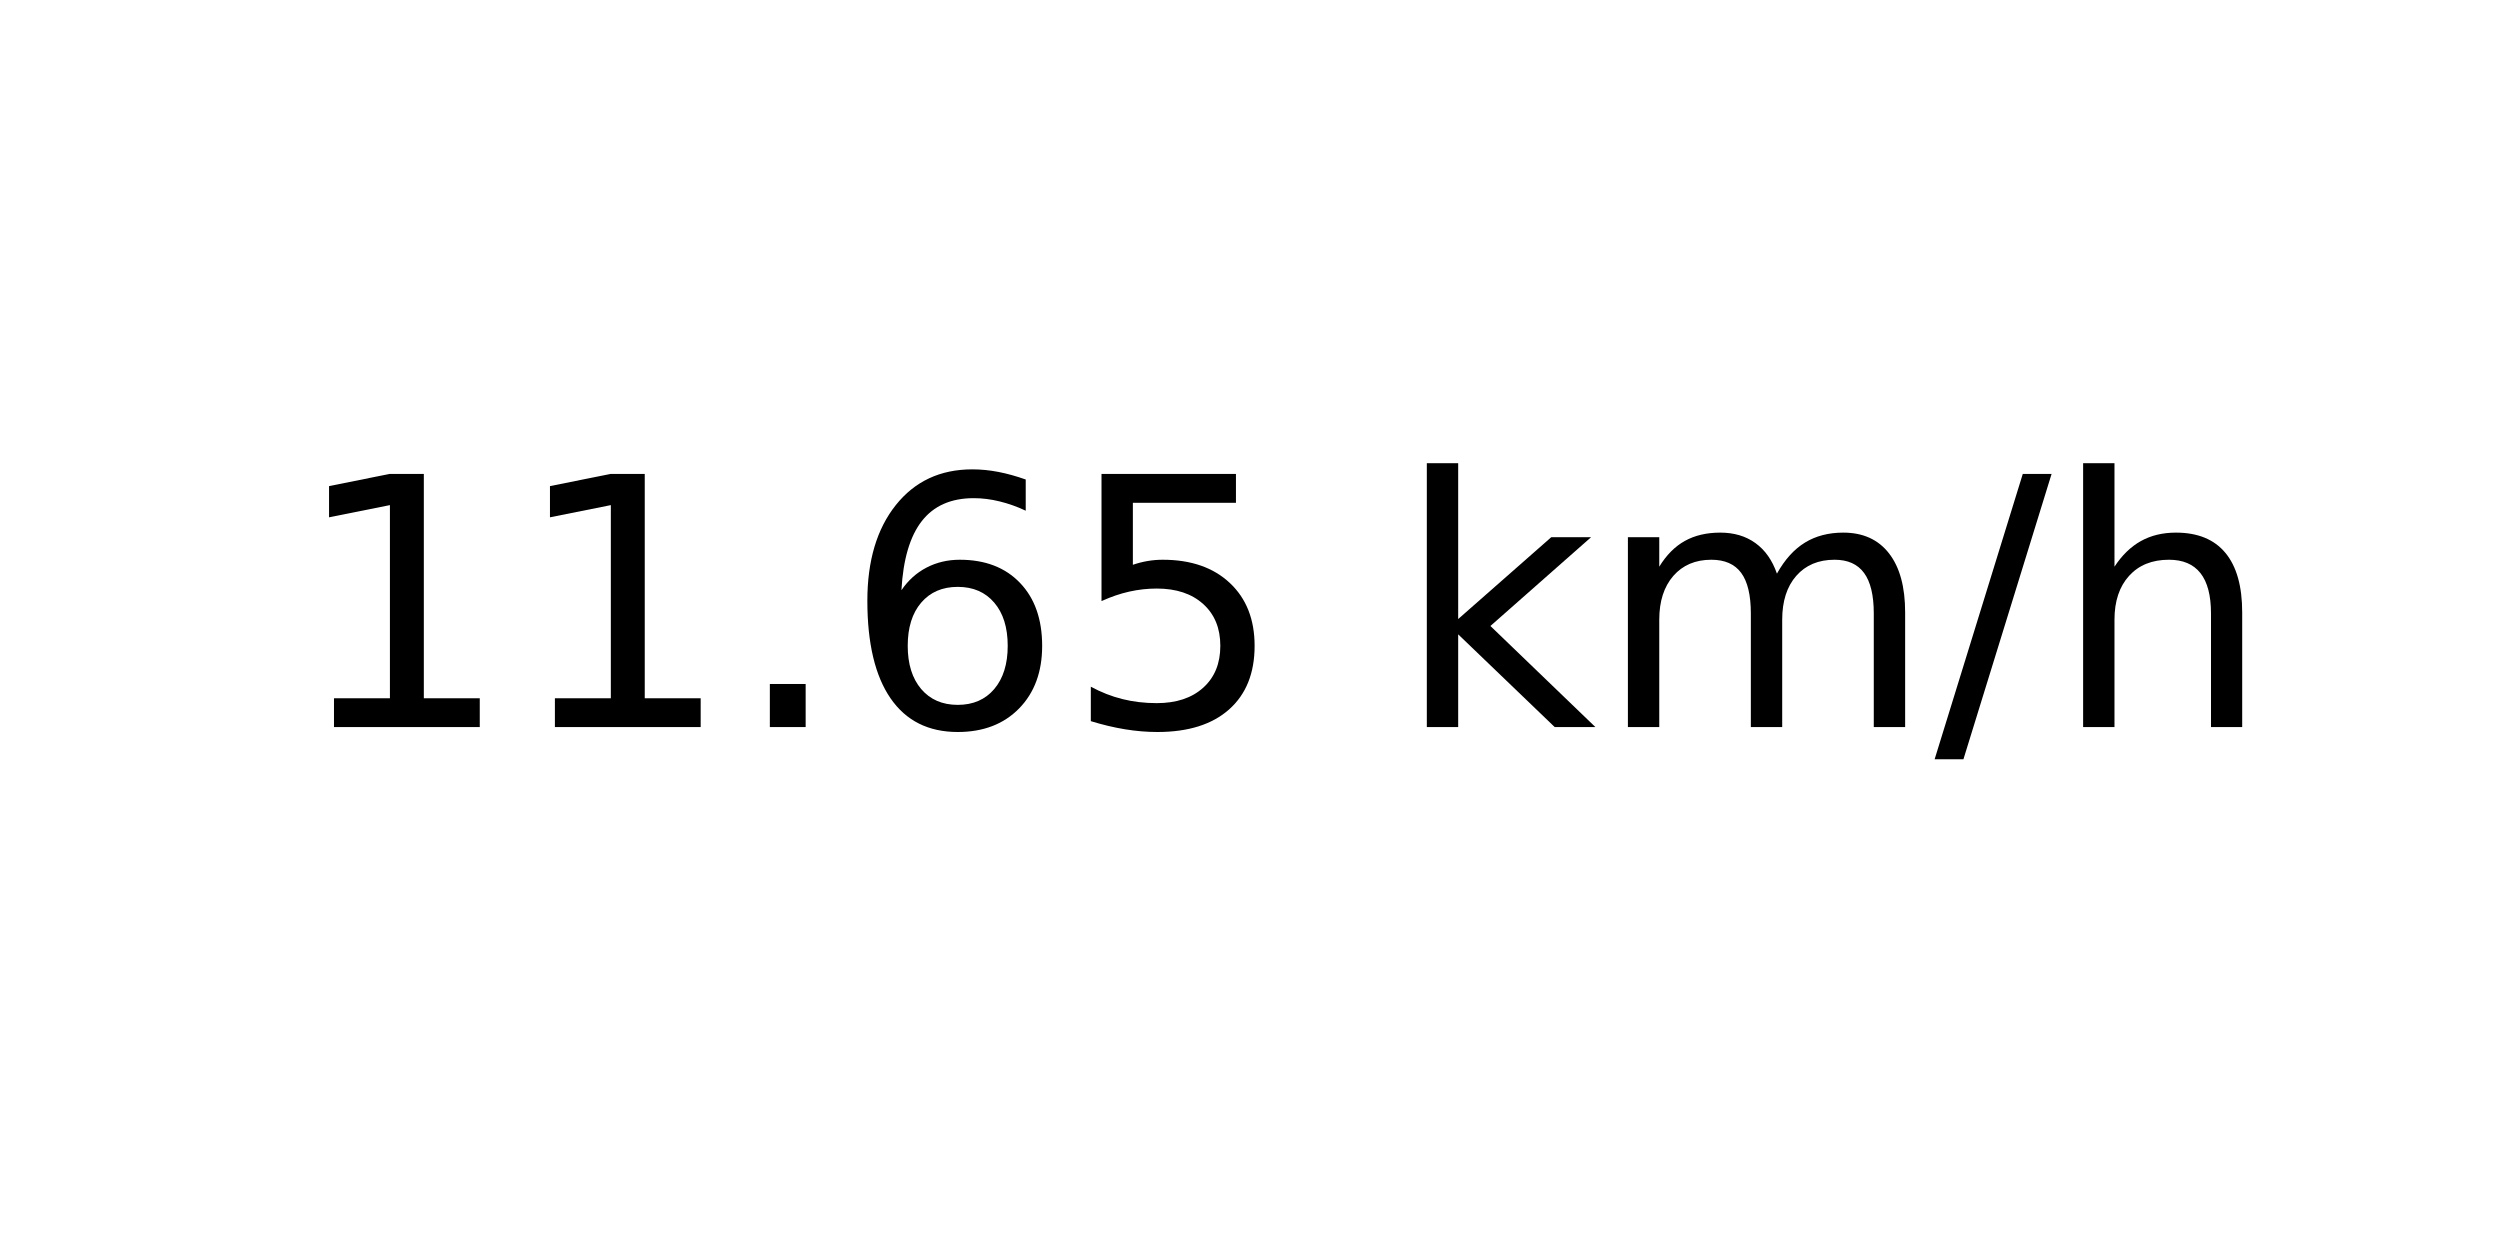
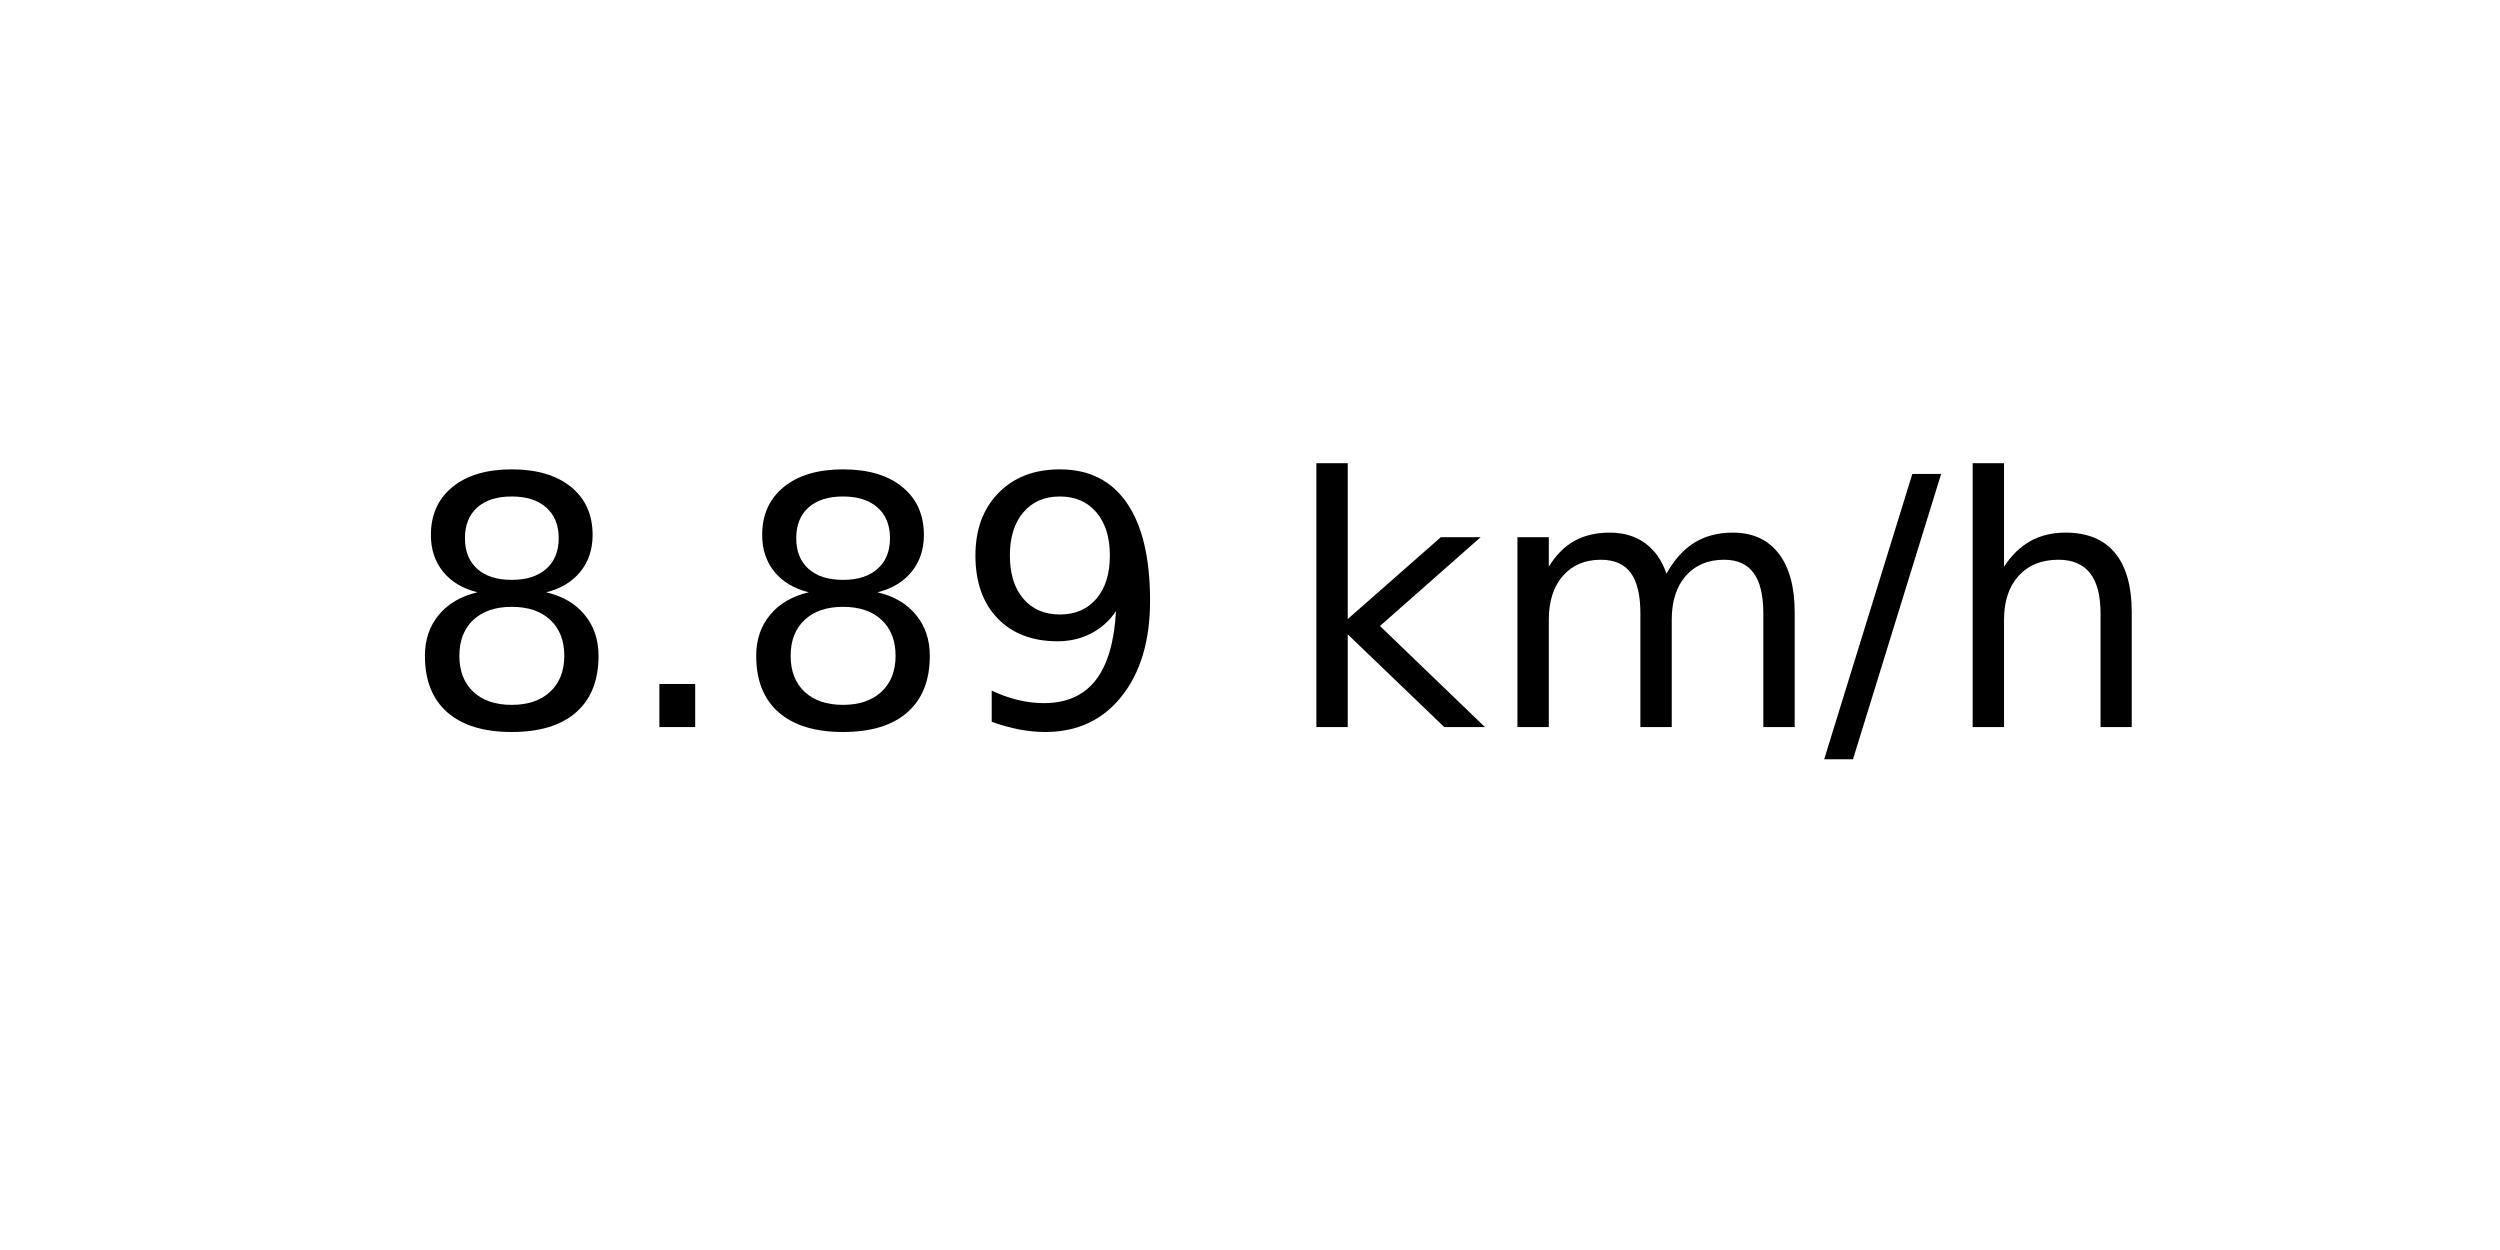
<svg xmlns="http://www.w3.org/2000/svg" xmlns:xlink="http://www.w3.org/1999/xlink" width="72pt" height="36pt" viewBox="0 0 72 36" version="1.1">
  <defs>
    <style type="text/css">*{stroke-linejoin: round; stroke-linecap: butt}</style>
  </defs>
  <g id="figure_1">
    <g id="axes_1">
      <g id="text_1">
-         <g transform="translate(8.378125 20.93937) scale(0.1 -0.1)">
+         <g transform="translate(11.55937 20.93937) scale(0.1 -0.1)">
          <defs>
-             <path id="DejaVuSans-31" d="M 794 531  L 1825 531  L 1825 4091  L 703 3866  L 703 4441  L 1819 4666  L 2450 4666  L 2450 531  L 3481 531  L 3481 0  L 794 0  L 794 531  z " transform="scale(0.015625)" />
+             <path id="DejaVuSans-38" d="M 2034 2216  Q 1584 2216 1326 1975  Q 1069 1734 1069 1313  Q 1069 891 1326 650  Q 1584 409 2034 409  Q 2484 409 2743 651  Q 3003 894 3003 1313  Q 3003 1734 2745 1975  Q 2488 2216 2034 2216  z M 1403 2484  Q 997 2584 770 2862  Q 544 3141 544 3541  Q 544 4100 942 4425  Q 1341 4750 2034 4750  Q 2731 4750 3128 4425  Q 3525 4100 3525 3541  Q 3525 3141 3298 2862  Q 3072 2584 2669 2484  Q 3125 2378 3379 2068  Q 3634 1759 3634 1313  Q 3634 634 3220 271  Q 2806 -91 2034 -91  Q 1263 -91 848 271  Q 434 634 434 1313  Q 434 1759 690 2068  Q 947 2378 1403 2484  z M 1172 3481  Q 1172 3119 1398 2916  Q 1625 2713 2034 2713  Q 2441 2713 2670 2916  Q 2900 3119 2900 3481  Q 2900 3844 2670 4047  Q 2441 4250 2034 4250  Q 1625 4250 1398 4047  Q 1172 3844 1172 3481  z " transform="scale(0.015625)" />
            <path id="DejaVuSans-2e" d="M 684 794  L 1344 794  L 1344 0  L 684 0  L 684 794  z " transform="scale(0.015625)" />
-             <path id="DejaVuSans-36" d="M 2113 2584  Q 1688 2584 1439 2293  Q 1191 2003 1191 1497  Q 1191 994 1439 701  Q 1688 409 2113 409  Q 2538 409 2786 701  Q 3034 994 3034 1497  Q 3034 2003 2786 2293  Q 2538 2584 2113 2584  z M 3366 4563  L 3366 3988  Q 3128 4100 2886 4159  Q 2644 4219 2406 4219  Q 1781 4219 1451 3797  Q 1122 3375 1075 2522  Q 1259 2794 1537 2939  Q 1816 3084 2150 3084  Q 2853 3084 3261 2657  Q 3669 2231 3669 1497  Q 3669 778 3244 343  Q 2819 -91 2113 -91  Q 1303 -91 875 529  Q 447 1150 447 2328  Q 447 3434 972 4092  Q 1497 4750 2381 4750  Q 2619 4750 2861 4703  Q 3103 4656 3366 4563  z " transform="scale(0.015625)" />
-             <path id="DejaVuSans-35" d="M 691 4666  L 3169 4666  L 3169 4134  L 1269 4134  L 1269 2991  Q 1406 3038 1543 3061  Q 1681 3084 1819 3084  Q 2600 3084 3056 2656  Q 3513 2228 3513 1497  Q 3513 744 3044 326  Q 2575 -91 1722 -91  Q 1428 -91 1123 -41  Q 819 9 494 109  L 494 744  Q 775 591 1075 516  Q 1375 441 1709 441  Q 2250 441 2565 725  Q 2881 1009 2881 1497  Q 2881 1984 2565 2268  Q 2250 2553 1709 2553  Q 1456 2553 1204 2497  Q 953 2441 691 2322  L 691 4666  z " transform="scale(0.015625)" />
+             <path id="DejaVuSans-39" d="M 703 97  L 703 672  Q 941 559 1184 500  Q 1428 441 1663 441  Q 2288 441 2617 861  Q 2947 1281 2994 2138  Q 2813 1869 2534 1725  Q 2256 1581 1919 1581  Q 1219 1581 811 2004  Q 403 2428 403 3163  Q 403 3881 828 4315  Q 1253 4750 1959 4750  Q 2769 4750 3195 4129  Q 3622 3509 3622 2328  Q 3622 1225 3098 567  Q 2575 -91 1691 -91  Q 1453 -91 1209 -44  Q 966 3 703 97  z M 1959 2075  Q 2384 2075 2632 2365  Q 2881 2656 2881 3163  Q 2881 3666 2632 3958  Q 2384 4250 1959 4250  Q 1534 4250 1286 3958  Q 1038 3666 1038 3163  Q 1038 2656 1286 2365  Q 1534 2075 1959 2075  z " transform="scale(0.015625)" />
            <path id="DejaVuSans-20" transform="scale(0.015625)" />
            <path id="DejaVuSans-6b" d="M 581 4863  L 1159 4863  L 1159 1991  L 2875 3500  L 3609 3500  L 1753 1863  L 3688 0  L 2938 0  L 1159 1709  L 1159 0  L 581 0  L 581 4863  z " transform="scale(0.015625)" />
            <path id="DejaVuSans-6d" d="M 3328 2828  Q 3544 3216 3844 3400  Q 4144 3584 4550 3584  Q 5097 3584 5394 3201  Q 5691 2819 5691 2113  L 5691 0  L 5113 0  L 5113 2094  Q 5113 2597 4934 2840  Q 4756 3084 4391 3084  Q 3944 3084 3684 2787  Q 3425 2491 3425 1978  L 3425 0  L 2847 0  L 2847 2094  Q 2847 2600 2669 2842  Q 2491 3084 2119 3084  Q 1678 3084 1418 2786  Q 1159 2488 1159 1978  L 1159 0  L 581 0  L 581 3500  L 1159 3500  L 1159 2956  Q 1356 3278 1631 3431  Q 1906 3584 2284 3584  Q 2666 3584 2933 3390  Q 3200 3197 3328 2828  z " transform="scale(0.015625)" />
            <path id="DejaVuSans-2f" d="M 1625 4666  L 2156 4666  L 531 -594  L 0 -594  L 1625 4666  z " transform="scale(0.015625)" />
            <path id="DejaVuSans-68" d="M 3513 2113  L 3513 0  L 2938 0  L 2938 2094  Q 2938 2591 2744 2837  Q 2550 3084 2163 3084  Q 1697 3084 1428 2787  Q 1159 2491 1159 1978  L 1159 0  L 581 0  L 581 4863  L 1159 4863  L 1159 2956  Q 1366 3272 1645 3428  Q 1925 3584 2291 3584  Q 2894 3584 3203 3211  Q 3513 2838 3513 2113  z " transform="scale(0.015625)" />
          </defs>
-           <use xlink:href="#DejaVuSans-31" />
-           <use xlink:href="#DejaVuSans-31" x="63.623" />
-           <use xlink:href="#DejaVuSans-2e" x="127.246" />
-           <use xlink:href="#DejaVuSans-36" x="159.033" />
-           <use xlink:href="#DejaVuSans-35" x="222.656" />
-           <use xlink:href="#DejaVuSans-20" x="286.279" />
-           <use xlink:href="#DejaVuSans-6b" x="318.066" />
-           <use xlink:href="#DejaVuSans-6d" x="375.977" />
-           <use xlink:href="#DejaVuSans-2f" x="473.389" />
-           <use xlink:href="#DejaVuSans-68" x="507.08" />
+           <use xlink:href="#DejaVuSans-38" />
+           <use xlink:href="#DejaVuSans-2e" x="63.623" />
+           <use xlink:href="#DejaVuSans-38" x="95.41" />
+           <use xlink:href="#DejaVuSans-39" x="159.033" />
+           <use xlink:href="#DejaVuSans-20" x="222.656" />
+           <use xlink:href="#DejaVuSans-6b" x="254.443" />
+           <use xlink:href="#DejaVuSans-6d" x="312.354" />
+           <use xlink:href="#DejaVuSans-2f" x="409.766" />
+           <use xlink:href="#DejaVuSans-68" x="443.457" />
        </g>
      </g>
    </g>
  </g>
</svg>
